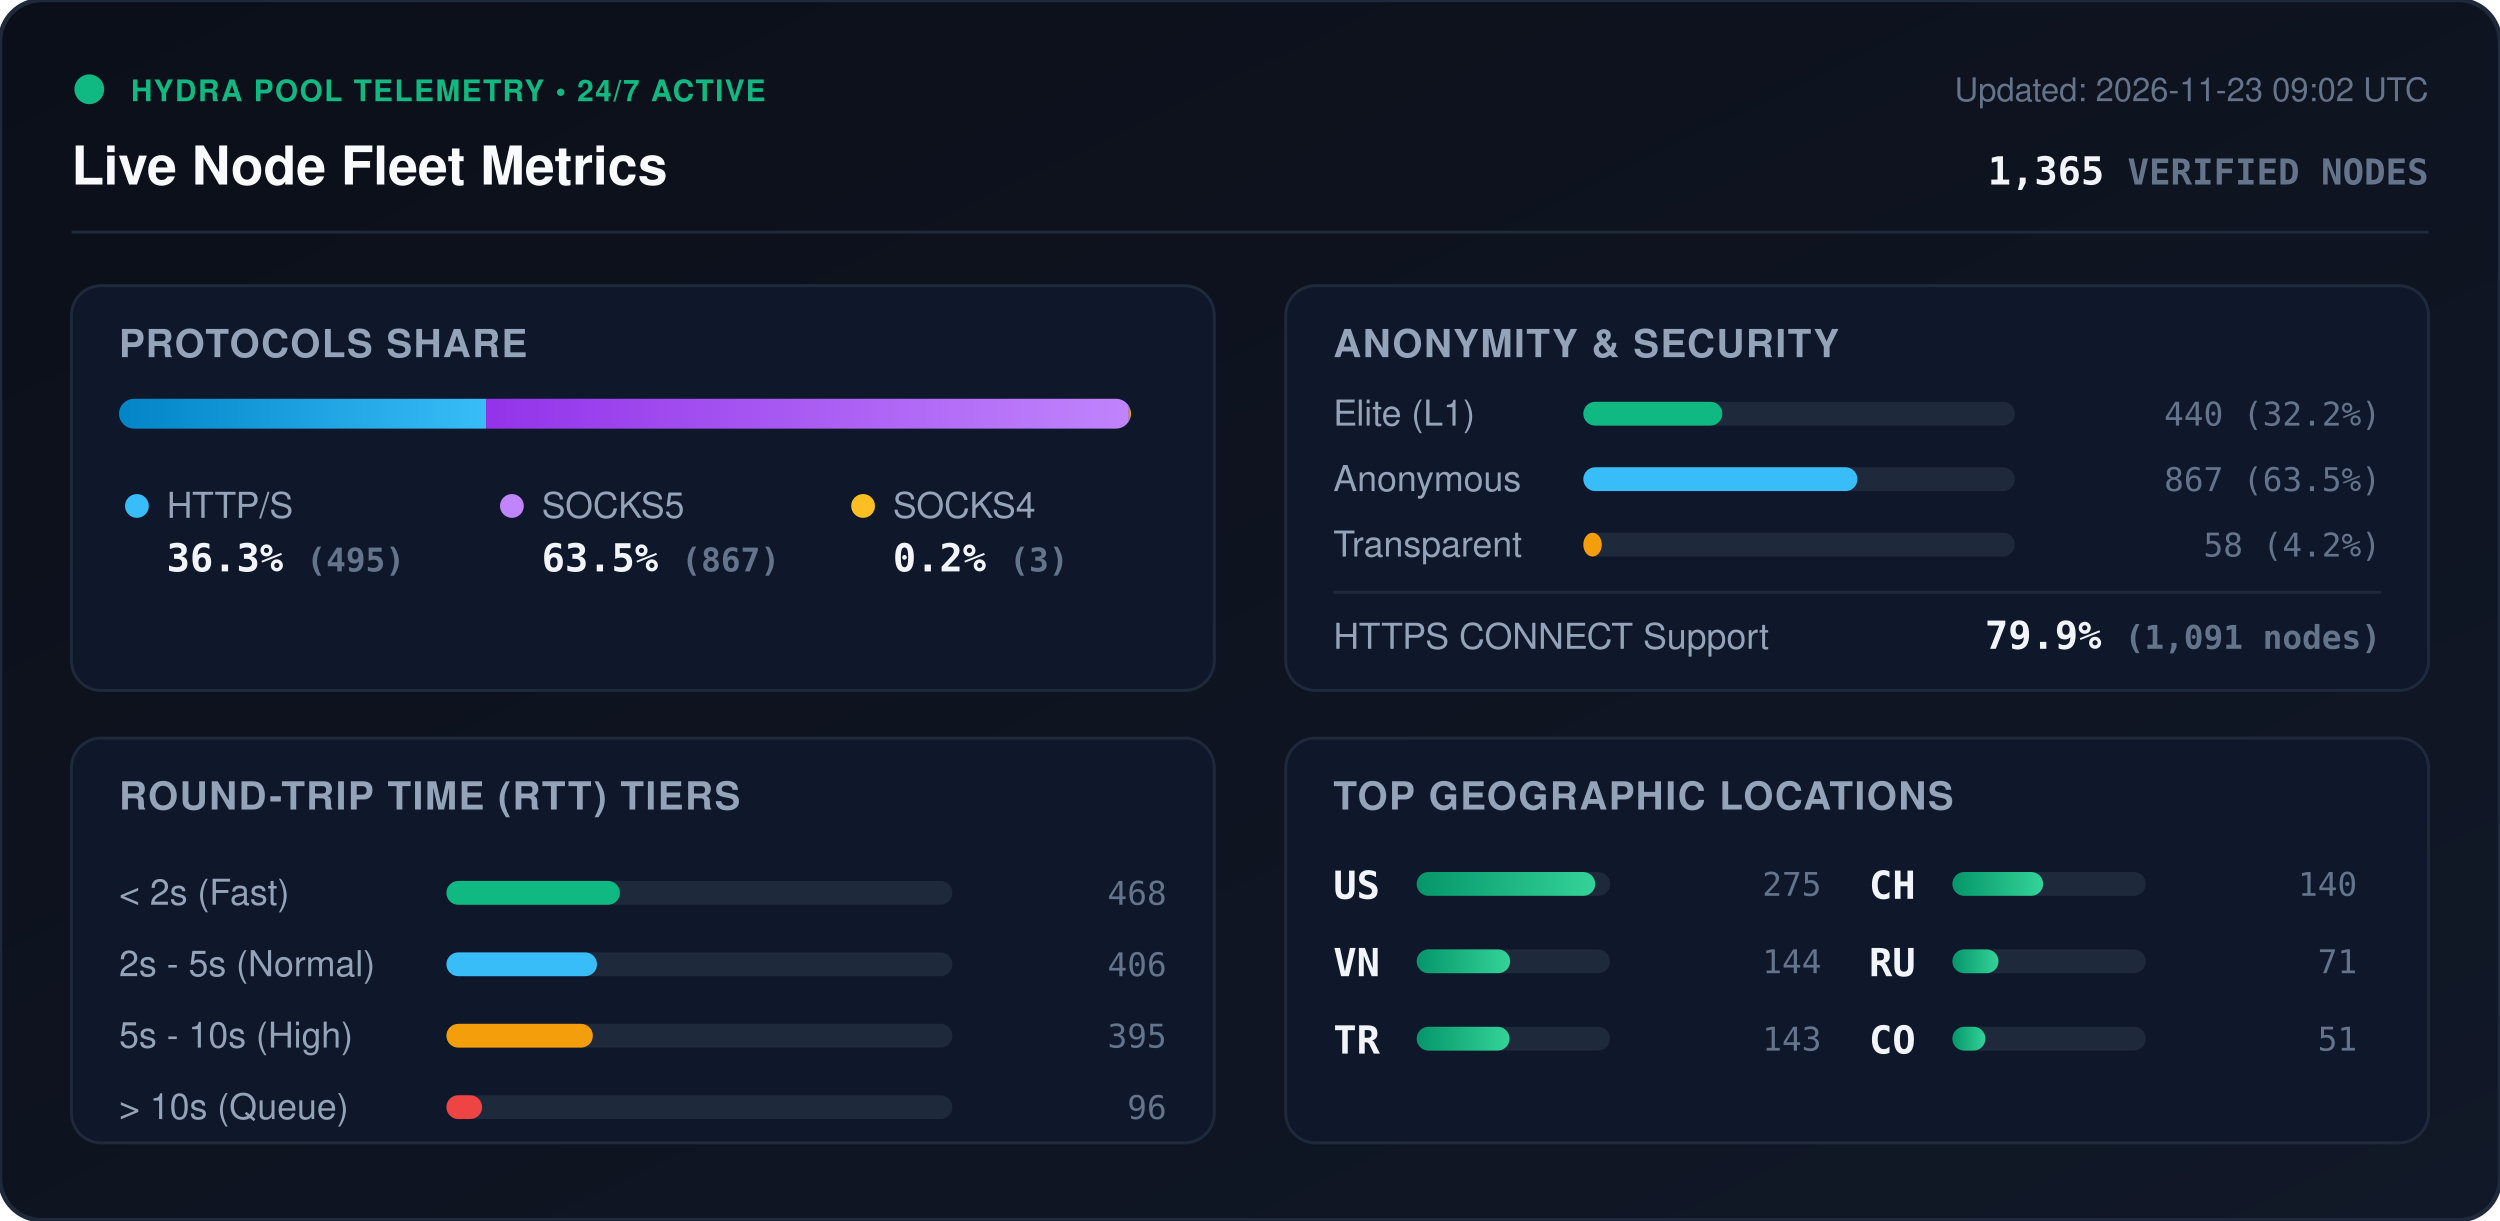
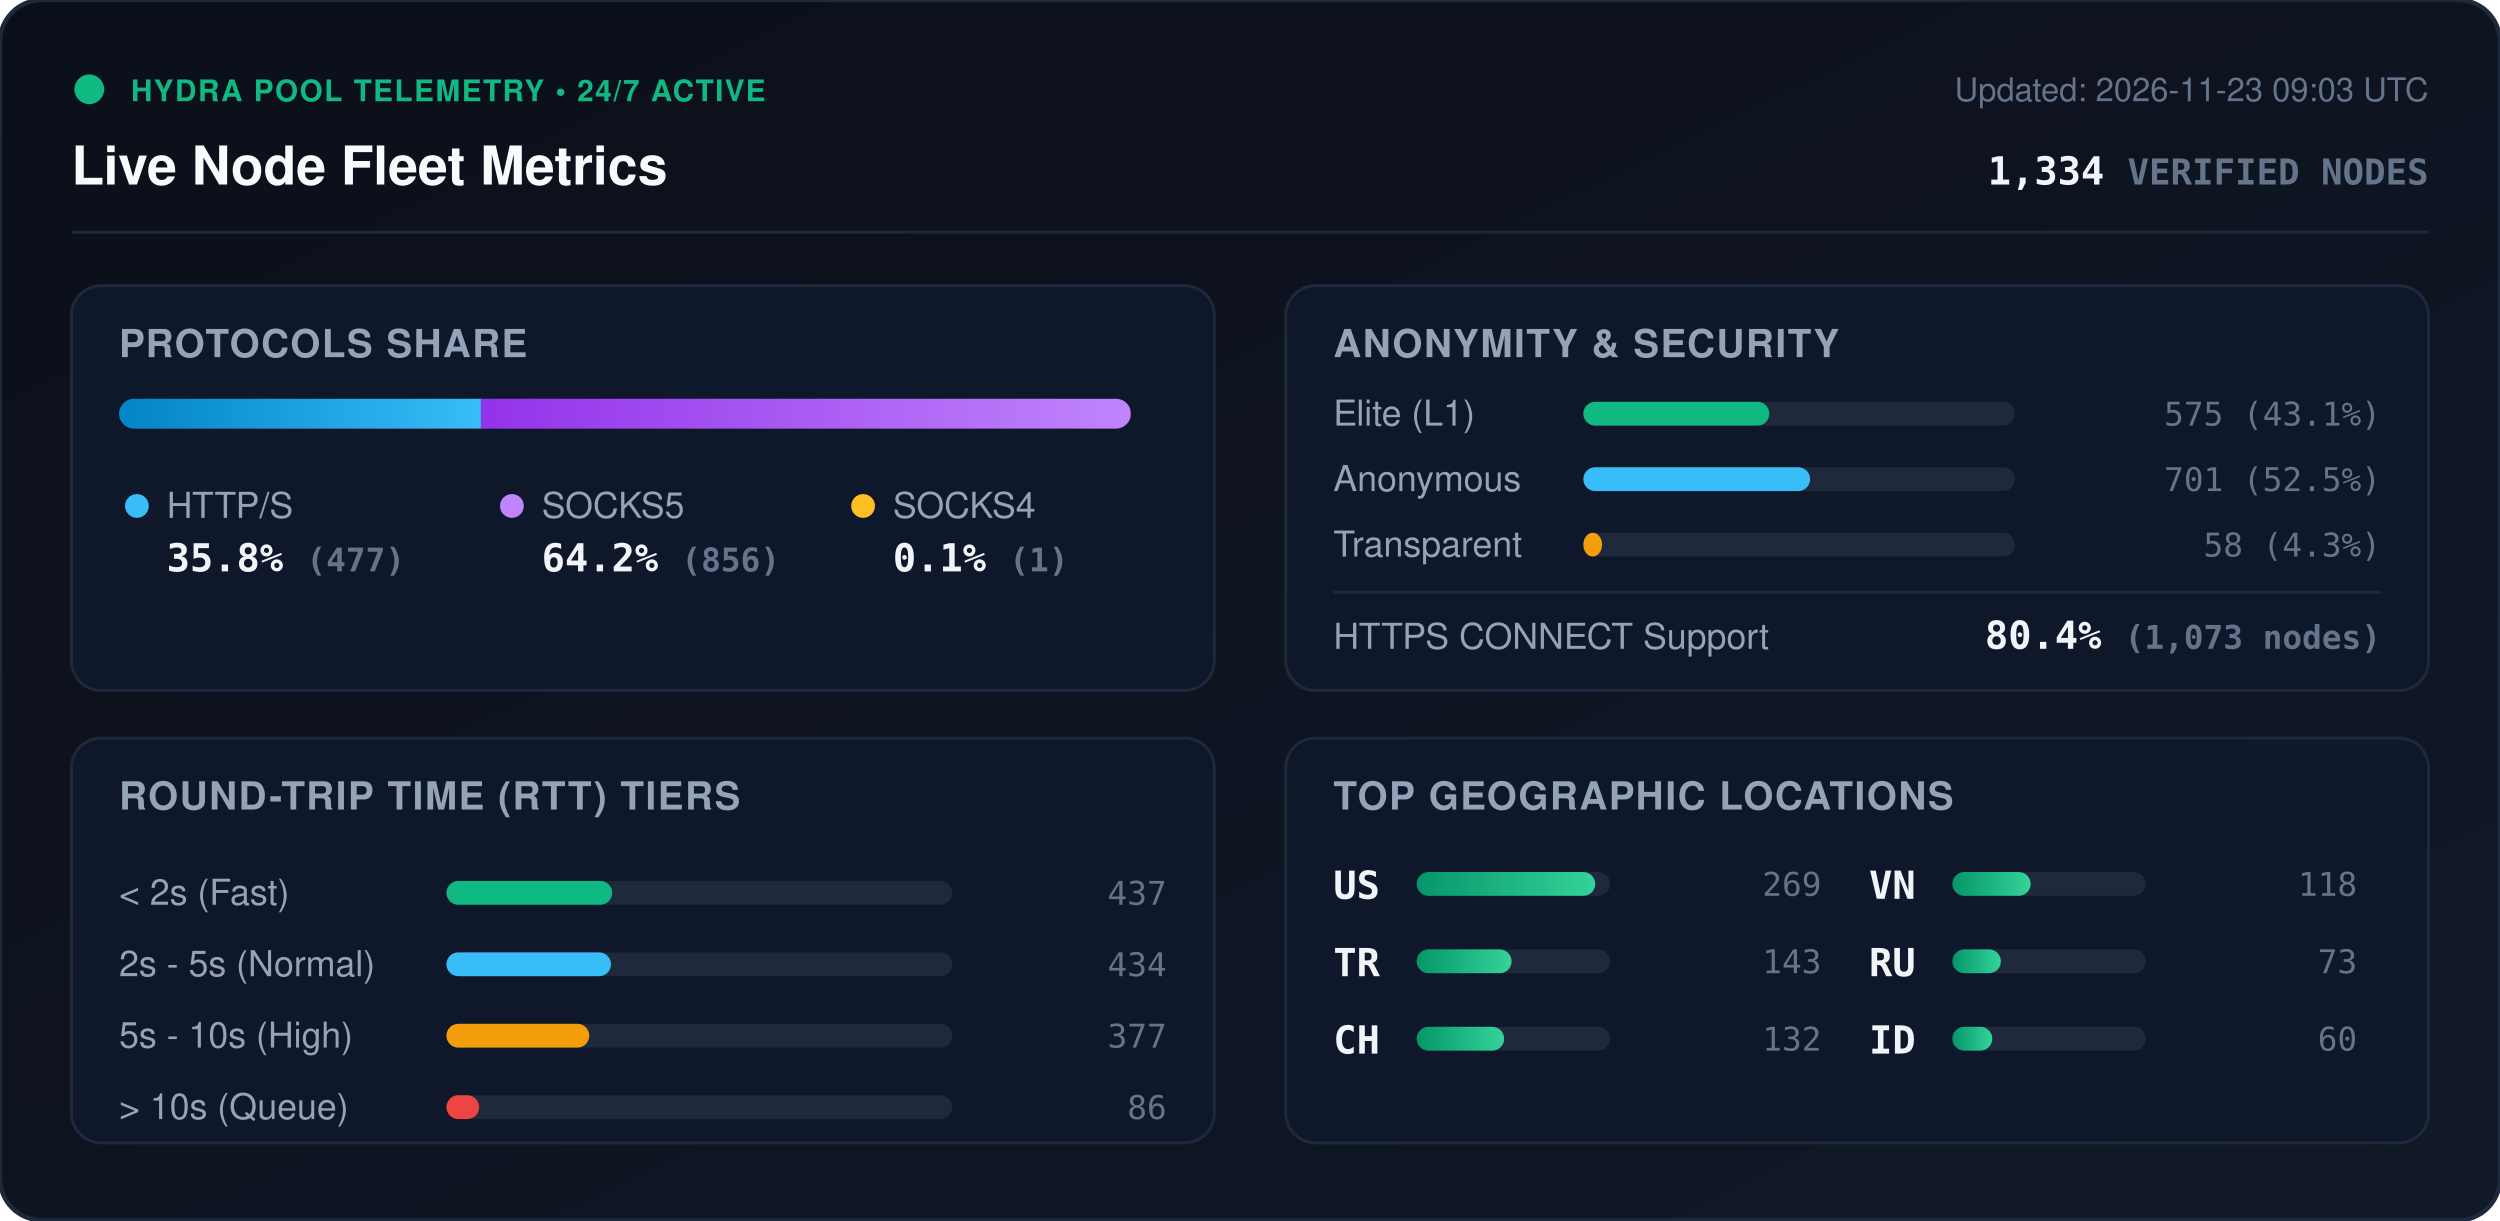
<svg xmlns="http://www.w3.org/2000/svg" viewBox="0 0 840 410" width="840" height="410" style="max-width: 100%; height: auto;">
  <defs>
    <linearGradient id="bg" x1="0%" y1="0%" x2="100%" y2="100%">
      <stop offset="0%" stop-color="#0b0f19" />
      <stop offset="100%" stop-color="#111827" />
    </linearGradient>
    <linearGradient id="bar-http" x1="0%" y1="0%" x2="100%" y2="0%">
      <stop offset="0%" stop-color="#0284c7" />
      <stop offset="100%" stop-color="#38bdf8" />
    </linearGradient>
    <linearGradient id="bar-socks5" x1="0%" y1="0%" x2="100%" y2="0%">
      <stop offset="0%" stop-color="#9333ea" />
      <stop offset="100%" stop-color="#c084fc" />
    </linearGradient>
    <linearGradient id="bar-socks4" x1="0%" y1="0%" x2="100%" y2="0%">
      <stop offset="0%" stop-color="#d97706" />
      <stop offset="100%" stop-color="#fbbf24" />
    </linearGradient>
    <linearGradient id="bar-green" x1="0%" y1="0%" x2="100%" y2="0%">
      <stop offset="0%" stop-color="#059669" />
      <stop offset="100%" stop-color="#34d399" />
    </linearGradient>
    <clipPath id="prog-track-clip">
      <rect width="340.0" height="10" rx="5" />
    </clipPath>
    <style>
      .title { font: 700 18px -apple-system, BlinkMacSystemFont, 'Segoe UI', Helvetica, Arial, sans-serif; fill: #f8fafc; }
      .sub { font: 500 11px -apple-system, BlinkMacSystemFont, 'Segoe UI', Helvetica, Arial, sans-serif; fill: #64748b; }
      .section-hdr { font: 600 13px -apple-system, BlinkMacSystemFont, 'Segoe UI', Helvetica, Arial, sans-serif; fill: #94a3b8; letter-spacing: 0.5px; }
      .metric-val { font: 700 13px -apple-system, BlinkMacSystemFont, 'Segoe UI', Helvetica, Arial, sans-serif; fill: #f1f5f9; }
      .metric-lbl { font: 500 12px -apple-system, BlinkMacSystemFont, 'Segoe UI', Helvetica, Arial, sans-serif; fill: #94a3b8; }
      .badge-txt { font: 700 10px -apple-system, BlinkMacSystemFont, 'Segoe UI', Helvetica, Arial, sans-serif; fill: #10b981; letter-spacing: 0.5px; }
      .mono { font-family: ui-monospace, SFMono-Regular, Menlo, Monaco, Consolas, monospace; }
      .pulse { animation: beacon 2s infinite ease-in-out; }
      @keyframes beacon { 0%, 100% { opacity: 1; } 50% { opacity: 0.35; } }
    </style>
  </defs>
  <rect width="840" height="410" rx="14" fill="url(#bg)" stroke="#1e293b" stroke-width="1.5" />
  <g transform="translate(24, 24)">
    <circle cx="6" cy="6" r="5" fill="#10b981" class="pulse" />
    <text x="20" y="10" class="badge-txt">HYDRA POOL TELEMETRY • 24/7 ACTIVE</text>
    <text x="0" y="38" class="title">Live Node Fleet Metrics</text>
-     <text x="792" y="10" text-anchor="end" class="sub">Updated: 2026-11-23 09:02 UTC</text>
-     <text x="792" y="38" text-anchor="end" class="metric-val mono" fill="#38bdf8">1,365 <tspan font-size="12" fill="#64748b">VERIFIED NODES</tspan>
+     <text x="792" y="10" text-anchor="end" class="sub">Updated: 2026-11-23 09:03 UTC</text>
+     <text x="792" y="38" text-anchor="end" class="metric-val mono" fill="#38bdf8">1,334 <tspan font-size="12" fill="#64748b">VERIFIED NODES</tspan>
    </text>
  </g>
  <line x1="24" y1="78" x2="816" y2="78" stroke="#1e293b" stroke-width="1" />
  <g transform="translate(24, 96)">
    <rect width="384" height="136" rx="10" fill="#0f172a" stroke="#1e293b" />
    <text x="16" y="24" class="section-hdr">PROTOCOLS SHARE</text>
    <g transform="translate(16, 38)">
      <rect width="340.0" height="10" rx="5" fill="#1e293b" />
      <g clip-path="url(#prog-track-clip)">
-         <rect x="0" width="123.3" height="10" fill="url(#bar-http)" />
-         <rect x="123.3" width="216.0" height="10" fill="url(#bar-socks5)" />
-         <rect x="339.3" width="0.7" height="10" fill="url(#bar-socks4)" />
+         <rect x="0" width="121.6" height="10" fill="url(#bar-http)" />
+         <rect x="121.6" width="218.2" height="10" fill="url(#bar-socks5)" />
+         <rect x="339.8" width="0.3" height="10" fill="url(#bar-socks4)" />
      </g>
    </g>
    <g transform="translate(16, 68)">
      <circle cx="6" cy="6" r="4" fill="#38bdf8" />
      <text x="16" y="10" class="metric-lbl">HTTP/S</text>
-       <text x="16" y="28" class="metric-val mono">36.3% <tspan font-size="11" fill="#64748b">(495)</tspan>
+       <text x="16" y="28" class="metric-val mono">35.8% <tspan font-size="11" fill="#64748b">(477)</tspan>
      </text>
      <circle cx="132" cy="6" r="4" fill="#c084fc" />
      <text x="142" y="10" class="metric-lbl">SOCKS5</text>
-       <text x="142" y="28" class="metric-val mono">63.5% <tspan font-size="11" fill="#64748b">(867)</tspan>
+       <text x="142" y="28" class="metric-val mono">64.2% <tspan font-size="11" fill="#64748b">(856)</tspan>
      </text>
      <circle cx="250" cy="6" r="4" fill="#fbbf24" />
      <text x="260" y="10" class="metric-lbl">SOCKS4</text>
-       <text x="260" y="28" class="metric-val mono">0.2% <tspan font-size="11" fill="#64748b">(3)</tspan>
+       <text x="260" y="28" class="metric-val mono">0.1% <tspan font-size="11" fill="#64748b">(1)</tspan>
      </text>
    </g>
  </g>
  <g transform="translate(432, 96)">
    <rect width="384" height="136" rx="10" fill="#0f172a" stroke="#1e293b" />
    <text x="16" y="24" class="section-hdr">ANONYMITY &amp; SECURITY</text>
    <text x="16" y="47" class="metric-lbl">Elite (L1)</text>
    <rect x="100" y="39" width="145.0" height="8" rx="4" fill="#1e293b" />
-     <rect x="100" y="39" width="46.7" height="8" rx="4" fill="#10b981" />
-     <text x="368" y="47" text-anchor="end" class="mono sub" fill="#e2e8f0">440 (32.2%)</text>
+     <rect x="100" y="39" width="62.5" height="8" rx="4" fill="#10b981" />
+     <text x="368" y="47" text-anchor="end" class="mono sub" fill="#e2e8f0">575 (43.1%)</text>
    <text x="16" y="69" class="metric-lbl">Anonymous</text>
    <rect x="100" y="61" width="145.0" height="8" rx="4" fill="#1e293b" />
-     <rect x="100" y="61" width="92.1" height="8" rx="4" fill="#38bdf8" />
-     <text x="368" y="69" text-anchor="end" class="mono sub" fill="#e2e8f0">867 (63.5%)</text>
+     <rect x="100" y="61" width="76.2" height="8" rx="4" fill="#38bdf8" />
+     <text x="368" y="69" text-anchor="end" class="mono sub" fill="#e2e8f0">701 (52.5%)</text>
    <text x="16" y="91" class="metric-lbl">Transparent</text>
    <rect x="100" y="83" width="145.0" height="8" rx="4" fill="#1e293b" />
-     <rect x="100" y="83" width="6.2" height="8" rx="4" fill="#f59e0b" />
-     <text x="368" y="91" text-anchor="end" class="mono sub" fill="#e2e8f0">58 (4.2%)</text>
+     <rect x="100" y="83" width="6.3" height="8" rx="4" fill="#f59e0b" />
+     <text x="368" y="91" text-anchor="end" class="mono sub" fill="#e2e8f0">58 (4.3%)</text>
    <line x1="16" y1="103" x2="368" y2="103" stroke="#1e293b" stroke-width="1" />
    <text x="16" y="122" class="metric-lbl">HTTPS CONNECT Support</text>
-     <text x="368" y="122" text-anchor="end" class="metric-val mono" fill="#34d399">79.9% <tspan font-size="11" fill="#64748b">(1,091 nodes)</tspan>
+     <text x="368" y="122" text-anchor="end" class="metric-val mono" fill="#34d399">80.4% <tspan font-size="11" fill="#64748b">(1,073 nodes)</tspan>
    </text>
  </g>
  <g transform="translate(24, 248)">
    <rect width="384" height="136" rx="10" fill="#0f172a" stroke="#1e293b" />
    <text x="16" y="24" class="section-hdr">ROUND-TRIP TIME (RTT) TIERS</text>
    <g transform="translate(16, 42)">
      <text x="0" y="14" class="metric-lbl">&lt; 2s (Fast)</text>
      <rect x="110" y="6" width="170" height="8" rx="4" fill="#1e293b" />
-       <rect x="110" y="6" width="58.3" height="8" rx="4" fill="#10b981" />
-       <text x="352" y="14" text-anchor="end" class="mono sub">468</text>
+       <rect x="110" y="6" width="55.7" height="8" rx="4" fill="#10b981" />
+       <text x="352" y="14" text-anchor="end" class="mono sub">437</text>
      <text x="0" y="38" class="metric-lbl">2s - 5s (Normal)</text>
      <rect x="110" y="30" width="170" height="8" rx="4" fill="#1e293b" />
-       <rect x="110" y="30" width="50.6" height="8" rx="4" fill="#38bdf8" />
-       <text x="352" y="38" text-anchor="end" class="mono sub">406</text>
+       <rect x="110" y="30" width="55.3" height="8" rx="4" fill="#38bdf8" />
+       <text x="352" y="38" text-anchor="end" class="mono sub">434</text>
      <text x="0" y="62" class="metric-lbl">5s - 10s (High)</text>
      <rect x="110" y="54" width="170" height="8" rx="4" fill="#1e293b" />
-       <rect x="110" y="54" width="49.2" height="8" rx="4" fill="#f59e0b" />
-       <text x="352" y="62" text-anchor="end" class="mono sub">395</text>
+       <rect x="110" y="54" width="48.0" height="8" rx="4" fill="#f59e0b" />
+       <text x="352" y="62" text-anchor="end" class="mono sub">377</text>
      <text x="0" y="86" class="metric-lbl">&gt; 10s (Queue)</text>
      <rect x="110" y="78" width="170" height="8" rx="4" fill="#1e293b" />
-       <rect x="110" y="78" width="12.0" height="8" rx="4" fill="#ef4444" />
-       <text x="352" y="86" text-anchor="end" class="mono sub">96</text>
+       <rect x="110" y="78" width="11.0" height="8" rx="4" fill="#ef4444" />
+       <text x="352" y="86" text-anchor="end" class="mono sub">86</text>
    </g>
  </g>
  <g transform="translate(432, 248)">
    <rect width="384" height="136" rx="10" fill="#0f172a" stroke="#1e293b" />
    <text x="16" y="24" class="section-hdr">TOP GEOGRAPHIC LOCATIONS</text>
    <g transform="translate(16, 42)">
      <g transform="translate(0, 0)">
        <text x="0" y="12" class="mono metric-val" font-size="12">US</text>
        <rect x="28" y="3" width="65" height="8" rx="4" fill="#1e293b" />
        <rect x="28" y="3" width="60.0" height="8" rx="4" fill="url(#bar-green)" />
-         <text x="164" y="11" text-anchor="end" class="mono sub">275</text>
+         <text x="164" y="11" text-anchor="end" class="mono sub">269</text>
      </g>
      <g transform="translate(0, 26)">
+         <text x="0" y="12" class="mono metric-val" font-size="12">TR</text>
+         <rect x="28" y="3" width="65" height="8" rx="4" fill="#1e293b" />
+         <rect x="28" y="3" width="31.9" height="8" rx="4" fill="url(#bar-green)" />
+         <text x="164" y="11" text-anchor="end" class="mono sub">143</text>
+       </g>
+       <g transform="translate(0, 52)">
+         <text x="0" y="12" class="mono metric-val" font-size="12">CH</text>
+         <rect x="28" y="3" width="65" height="8" rx="4" fill="#1e293b" />
+         <rect x="28" y="3" width="29.4" height="8" rx="4" fill="url(#bar-green)" />
+         <text x="164" y="11" text-anchor="end" class="mono sub">132</text>
+       </g>
+       <g transform="translate(180, 0)">
        <text x="0" y="12" class="mono metric-val" font-size="12">VN</text>
        <rect x="28" y="3" width="65" height="8" rx="4" fill="#1e293b" />
-         <rect x="28" y="3" width="31.4" height="8" rx="4" fill="url(#bar-green)" />
-         <text x="164" y="11" text-anchor="end" class="mono sub">144</text>
-       </g>
-       <g transform="translate(0, 52)">
-         <text x="0" y="12" class="mono metric-val" font-size="12">TR</text>
-         <rect x="28" y="3" width="65" height="8" rx="4" fill="#1e293b" />
-         <rect x="28" y="3" width="31.2" height="8" rx="4" fill="url(#bar-green)" />
-         <text x="164" y="11" text-anchor="end" class="mono sub">143</text>
-       </g>
-       <g transform="translate(180, 0)">
-         <text x="0" y="12" class="mono metric-val" font-size="12">CH</text>
-         <rect x="28" y="3" width="65" height="8" rx="4" fill="#1e293b" />
-         <rect x="28" y="3" width="30.5" height="8" rx="4" fill="url(#bar-green)" />
-         <text x="164" y="11" text-anchor="end" class="mono sub">140</text>
+         <rect x="28" y="3" width="26.3" height="8" rx="4" fill="url(#bar-green)" />
+         <text x="164" y="11" text-anchor="end" class="mono sub">118</text>
      </g>
      <g transform="translate(180, 26)">
        <text x="0" y="12" class="mono metric-val" font-size="12">RU</text>
        <rect x="28" y="3" width="65" height="8" rx="4" fill="#1e293b" />
-         <rect x="28" y="3" width="15.5" height="8" rx="4" fill="url(#bar-green)" />
-         <text x="164" y="11" text-anchor="end" class="mono sub">71</text>
+         <rect x="28" y="3" width="16.3" height="8" rx="4" fill="url(#bar-green)" />
+         <text x="164" y="11" text-anchor="end" class="mono sub">73</text>
      </g>
      <g transform="translate(180, 52)">
-         <text x="0" y="12" class="mono metric-val" font-size="12">CO</text>
+         <text x="0" y="12" class="mono metric-val" font-size="12">ID</text>
        <rect x="28" y="3" width="65" height="8" rx="4" fill="#1e293b" />
-         <rect x="28" y="3" width="11.1" height="8" rx="4" fill="url(#bar-green)" />
-         <text x="164" y="11" text-anchor="end" class="mono sub">51</text>
+         <rect x="28" y="3" width="13.4" height="8" rx="4" fill="url(#bar-green)" />
+         <text x="164" y="11" text-anchor="end" class="mono sub">60</text>
      </g>
    </g>
  </g>
</svg>
